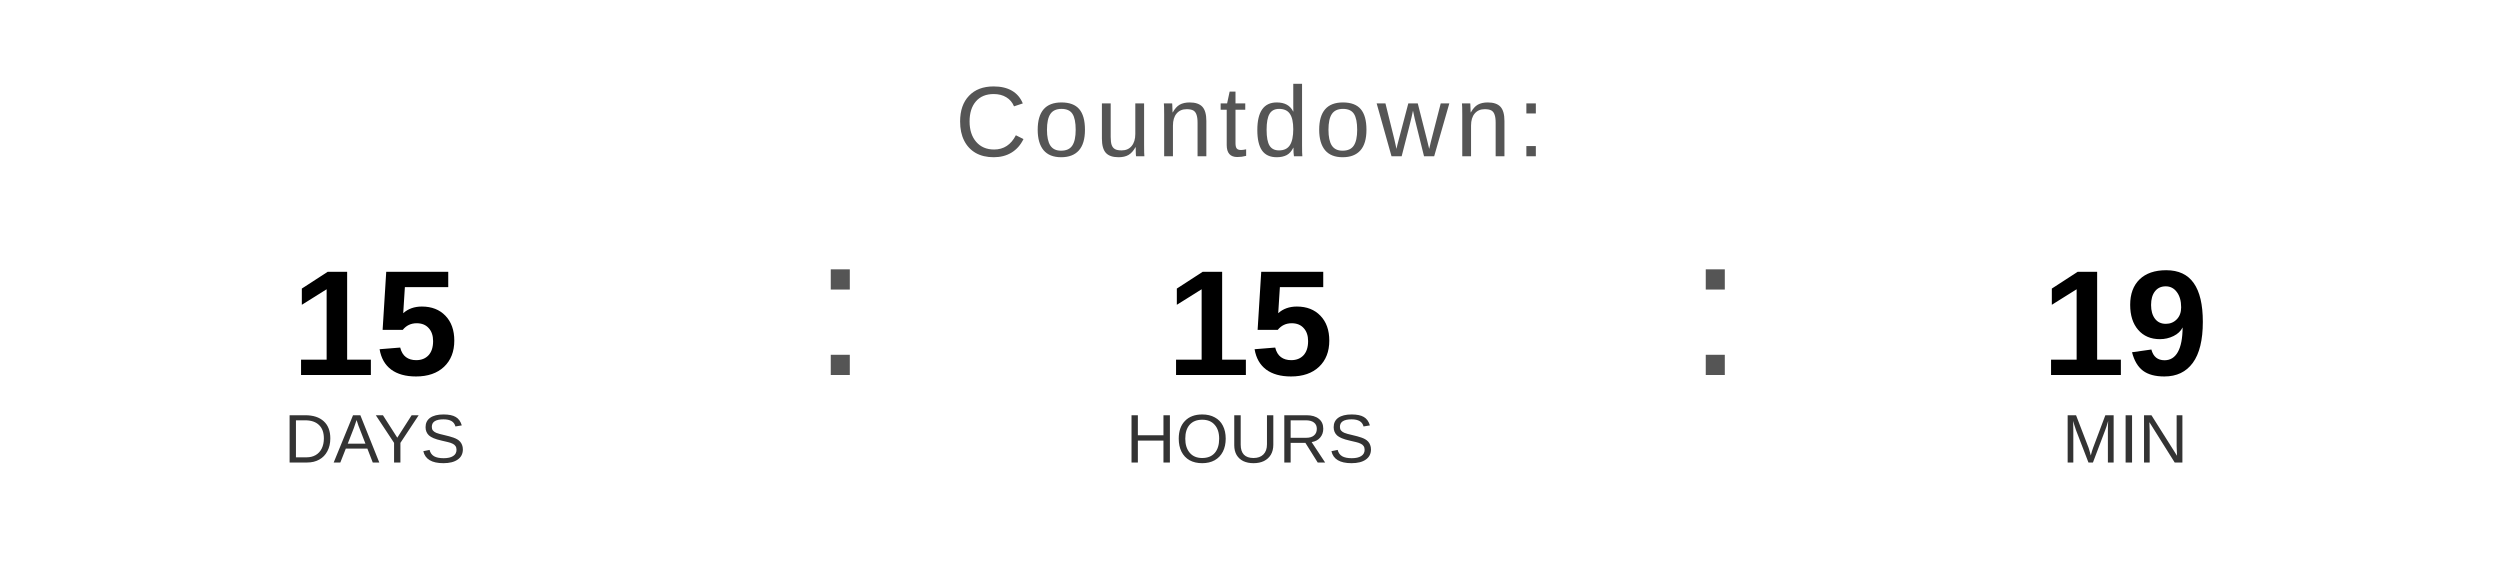
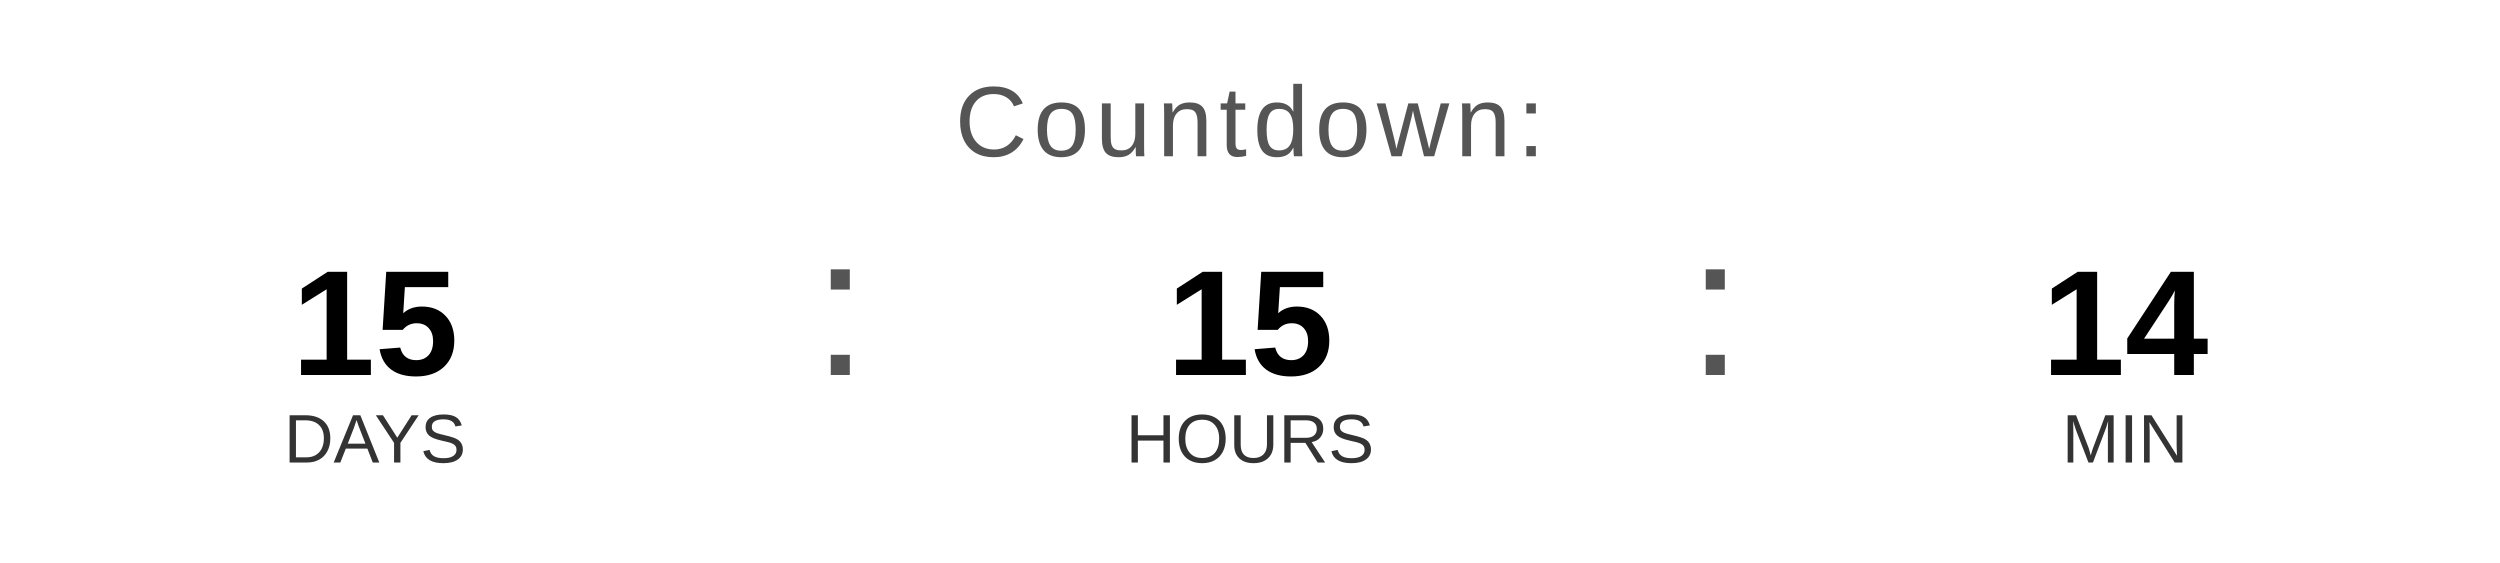
<svg xmlns="http://www.w3.org/2000/svg" width="400" height="90" viewBox="0 0 400 90">
  <text x="200" y="25" font-family="Arial, Helvetica, sans-serif" font-size="16" fill="#555555" text-anchor="middle" letter-spacing="1">
    Countdown:
  </text>
  <text x="60" y="60" font-family="Arial, Helvetica, sans-serif" font-size="24" font-weight="bold" fill="#000000" text-anchor="middle">15</text>
  <text x="60" y="74" font-family="Arial, Helvetica, sans-serif" font-size="11" fill="#333333" text-anchor="middle">DAYS</text>
  <text x="130" y="60" font-family="Arial, sans-serif" font-size="32" fill="#555555">:</text>
  <text x="200" y="60" font-family="Arial, Helvetica, sans-serif" font-size="24" font-weight="bold" fill="#000000" text-anchor="middle">15</text>
  <text x="200" y="74" font-family="Arial, Helvetica, sans-serif" font-size="11" fill="#333333" text-anchor="middle">HOURS</text>
  <text x="270" y="60" font-family="Arial, sans-serif" font-size="32" fill="#555555">:</text>
-   <text x="340" y="60" font-family="Arial, Helvetica, sans-serif" font-size="24" font-weight="bold" fill="#000000" text-anchor="middle">19</text>
+   <text x="340" y="60" font-family="Arial, Helvetica, sans-serif" font-size="24" font-weight="bold" fill="#000000" text-anchor="middle">14</text>
  <text x="340" y="74" font-family="Arial, Helvetica, sans-serif" font-size="11" fill="#333333" text-anchor="middle">MIN</text>
</svg>
